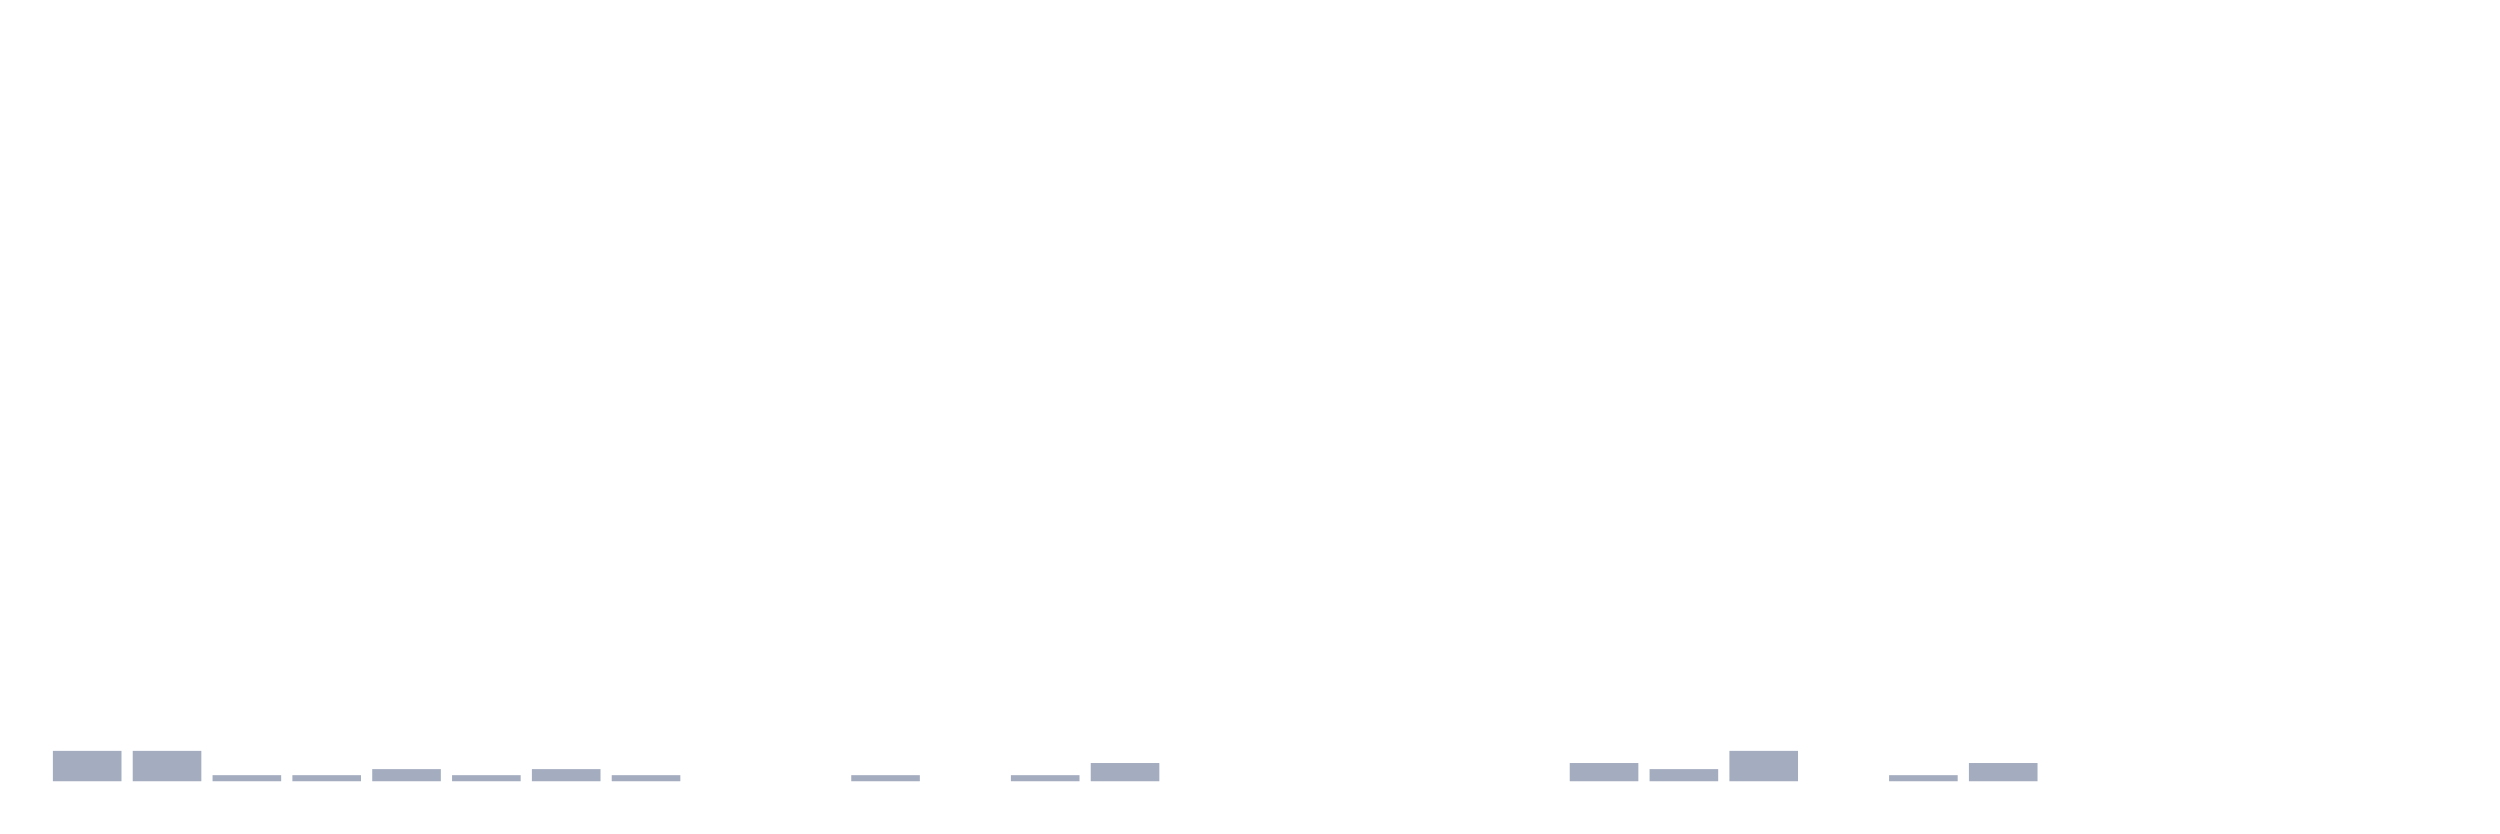
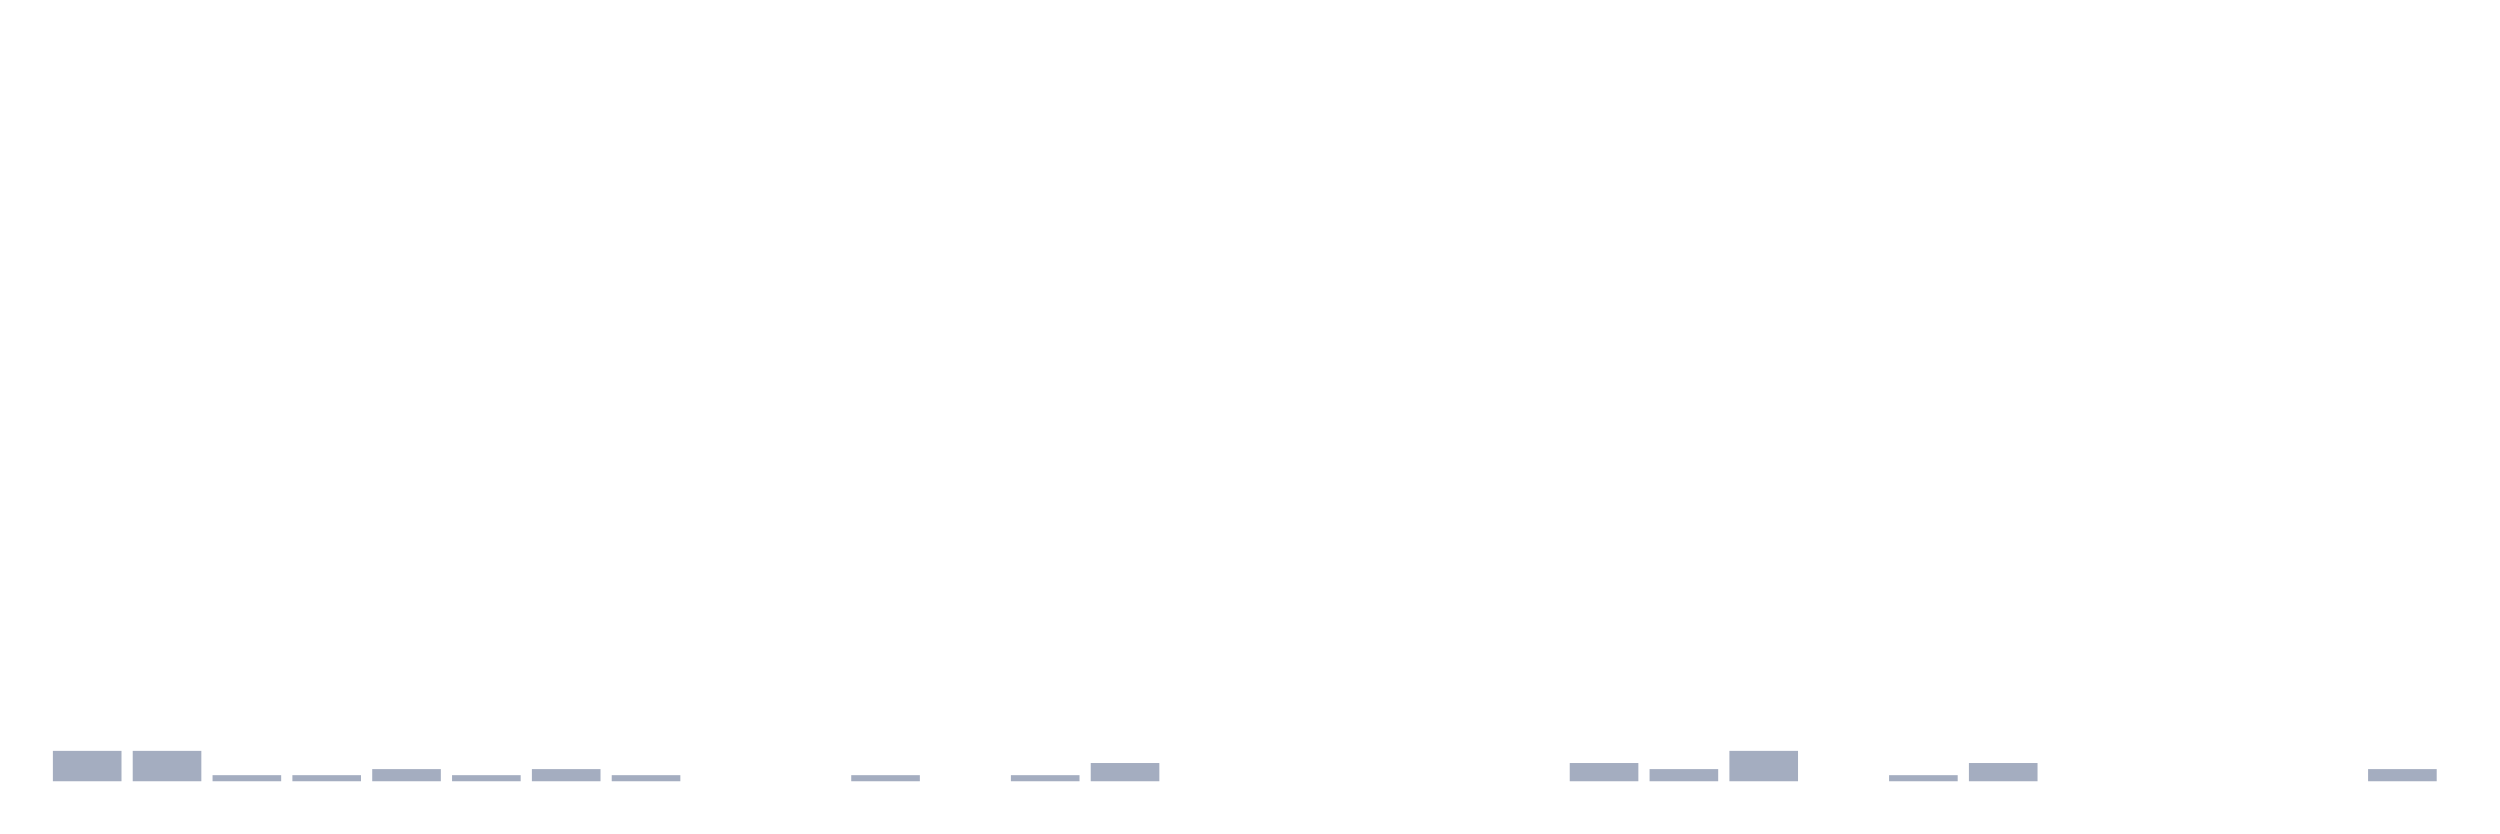
<svg xmlns="http://www.w3.org/2000/svg" viewBox="0 0 480 160">
  <g transform="translate(10,10)">
    <rect class="bar" x="0.153" width="13.175" y="134.167" height="5.833" fill="rgb(164,173,192)" />
    <rect class="bar" x="15.482" width="13.175" y="134.167" height="5.833" fill="rgb(164,173,192)" />
    <rect class="bar" x="30.81" width="13.175" y="138.833" height="1.167" fill="rgb(164,173,192)" />
    <rect class="bar" x="46.138" width="13.175" y="138.833" height="1.167" fill="rgb(164,173,192)" />
    <rect class="bar" x="61.466" width="13.175" y="137.667" height="2.333" fill="rgb(164,173,192)" />
    <rect class="bar" x="76.794" width="13.175" y="138.833" height="1.167" fill="rgb(164,173,192)" />
    <rect class="bar" x="92.123" width="13.175" y="137.667" height="2.333" fill="rgb(164,173,192)" />
    <rect class="bar" x="107.451" width="13.175" y="138.833" height="1.167" fill="rgb(164,173,192)" />
    <rect class="bar" x="122.779" width="13.175" y="140" height="0" fill="rgb(164,173,192)" />
    <rect class="bar" x="138.107" width="13.175" y="140" height="0" fill="rgb(164,173,192)" />
    <rect class="bar" x="153.436" width="13.175" y="138.833" height="1.167" fill="rgb(164,173,192)" />
    <rect class="bar" x="168.764" width="13.175" y="140" height="0" fill="rgb(164,173,192)" />
    <rect class="bar" x="184.092" width="13.175" y="138.833" height="1.167" fill="rgb(164,173,192)" />
    <rect class="bar" x="199.42" width="13.175" y="136.5" height="3.5" fill="rgb(164,173,192)" />
    <rect class="bar" x="214.748" width="13.175" y="140" height="0" fill="rgb(164,173,192)" />
    <rect class="bar" x="230.077" width="13.175" y="140" height="0" fill="rgb(164,173,192)" />
    <rect class="bar" x="245.405" width="13.175" y="140" height="0" fill="rgb(164,173,192)" />
    <rect class="bar" x="260.733" width="13.175" y="140" height="0" fill="rgb(164,173,192)" />
    <rect class="bar" x="276.061" width="13.175" y="140" height="0" fill="rgb(164,173,192)" />
    <rect class="bar" x="291.39" width="13.175" y="136.5" height="3.5" fill="rgb(164,173,192)" />
    <rect class="bar" x="306.718" width="13.175" y="137.667" height="2.333" fill="rgb(164,173,192)" />
    <rect class="bar" x="322.046" width="13.175" y="134.167" height="5.833" fill="rgb(164,173,192)" />
    <rect class="bar" x="337.374" width="13.175" y="140" height="0" fill="rgb(164,173,192)" />
    <rect class="bar" x="352.702" width="13.175" y="138.833" height="1.167" fill="rgb(164,173,192)" />
    <rect class="bar" x="368.031" width="13.175" y="136.5" height="3.5" fill="rgb(164,173,192)" />
    <rect class="bar" x="383.359" width="13.175" y="140" height="0" fill="rgb(164,173,192)" />
    <rect class="bar" x="398.687" width="13.175" y="140" height="0" fill="rgb(164,173,192)" />
    <rect class="bar" x="414.015" width="13.175" y="140" height="0" fill="rgb(164,173,192)" />
    <rect class="bar" x="429.344" width="13.175" y="140" height="0" fill="rgb(164,173,192)" />
-     <rect class="bar" x="444.672" width="13.175" y="140" height="0" fill="rgb(164,173,192)" />
+     <rect class="bar" x="444.672" width="13.175" y="137.667" height="2.333" fill="rgb(164,173,192)" />
  </g>
</svg>
